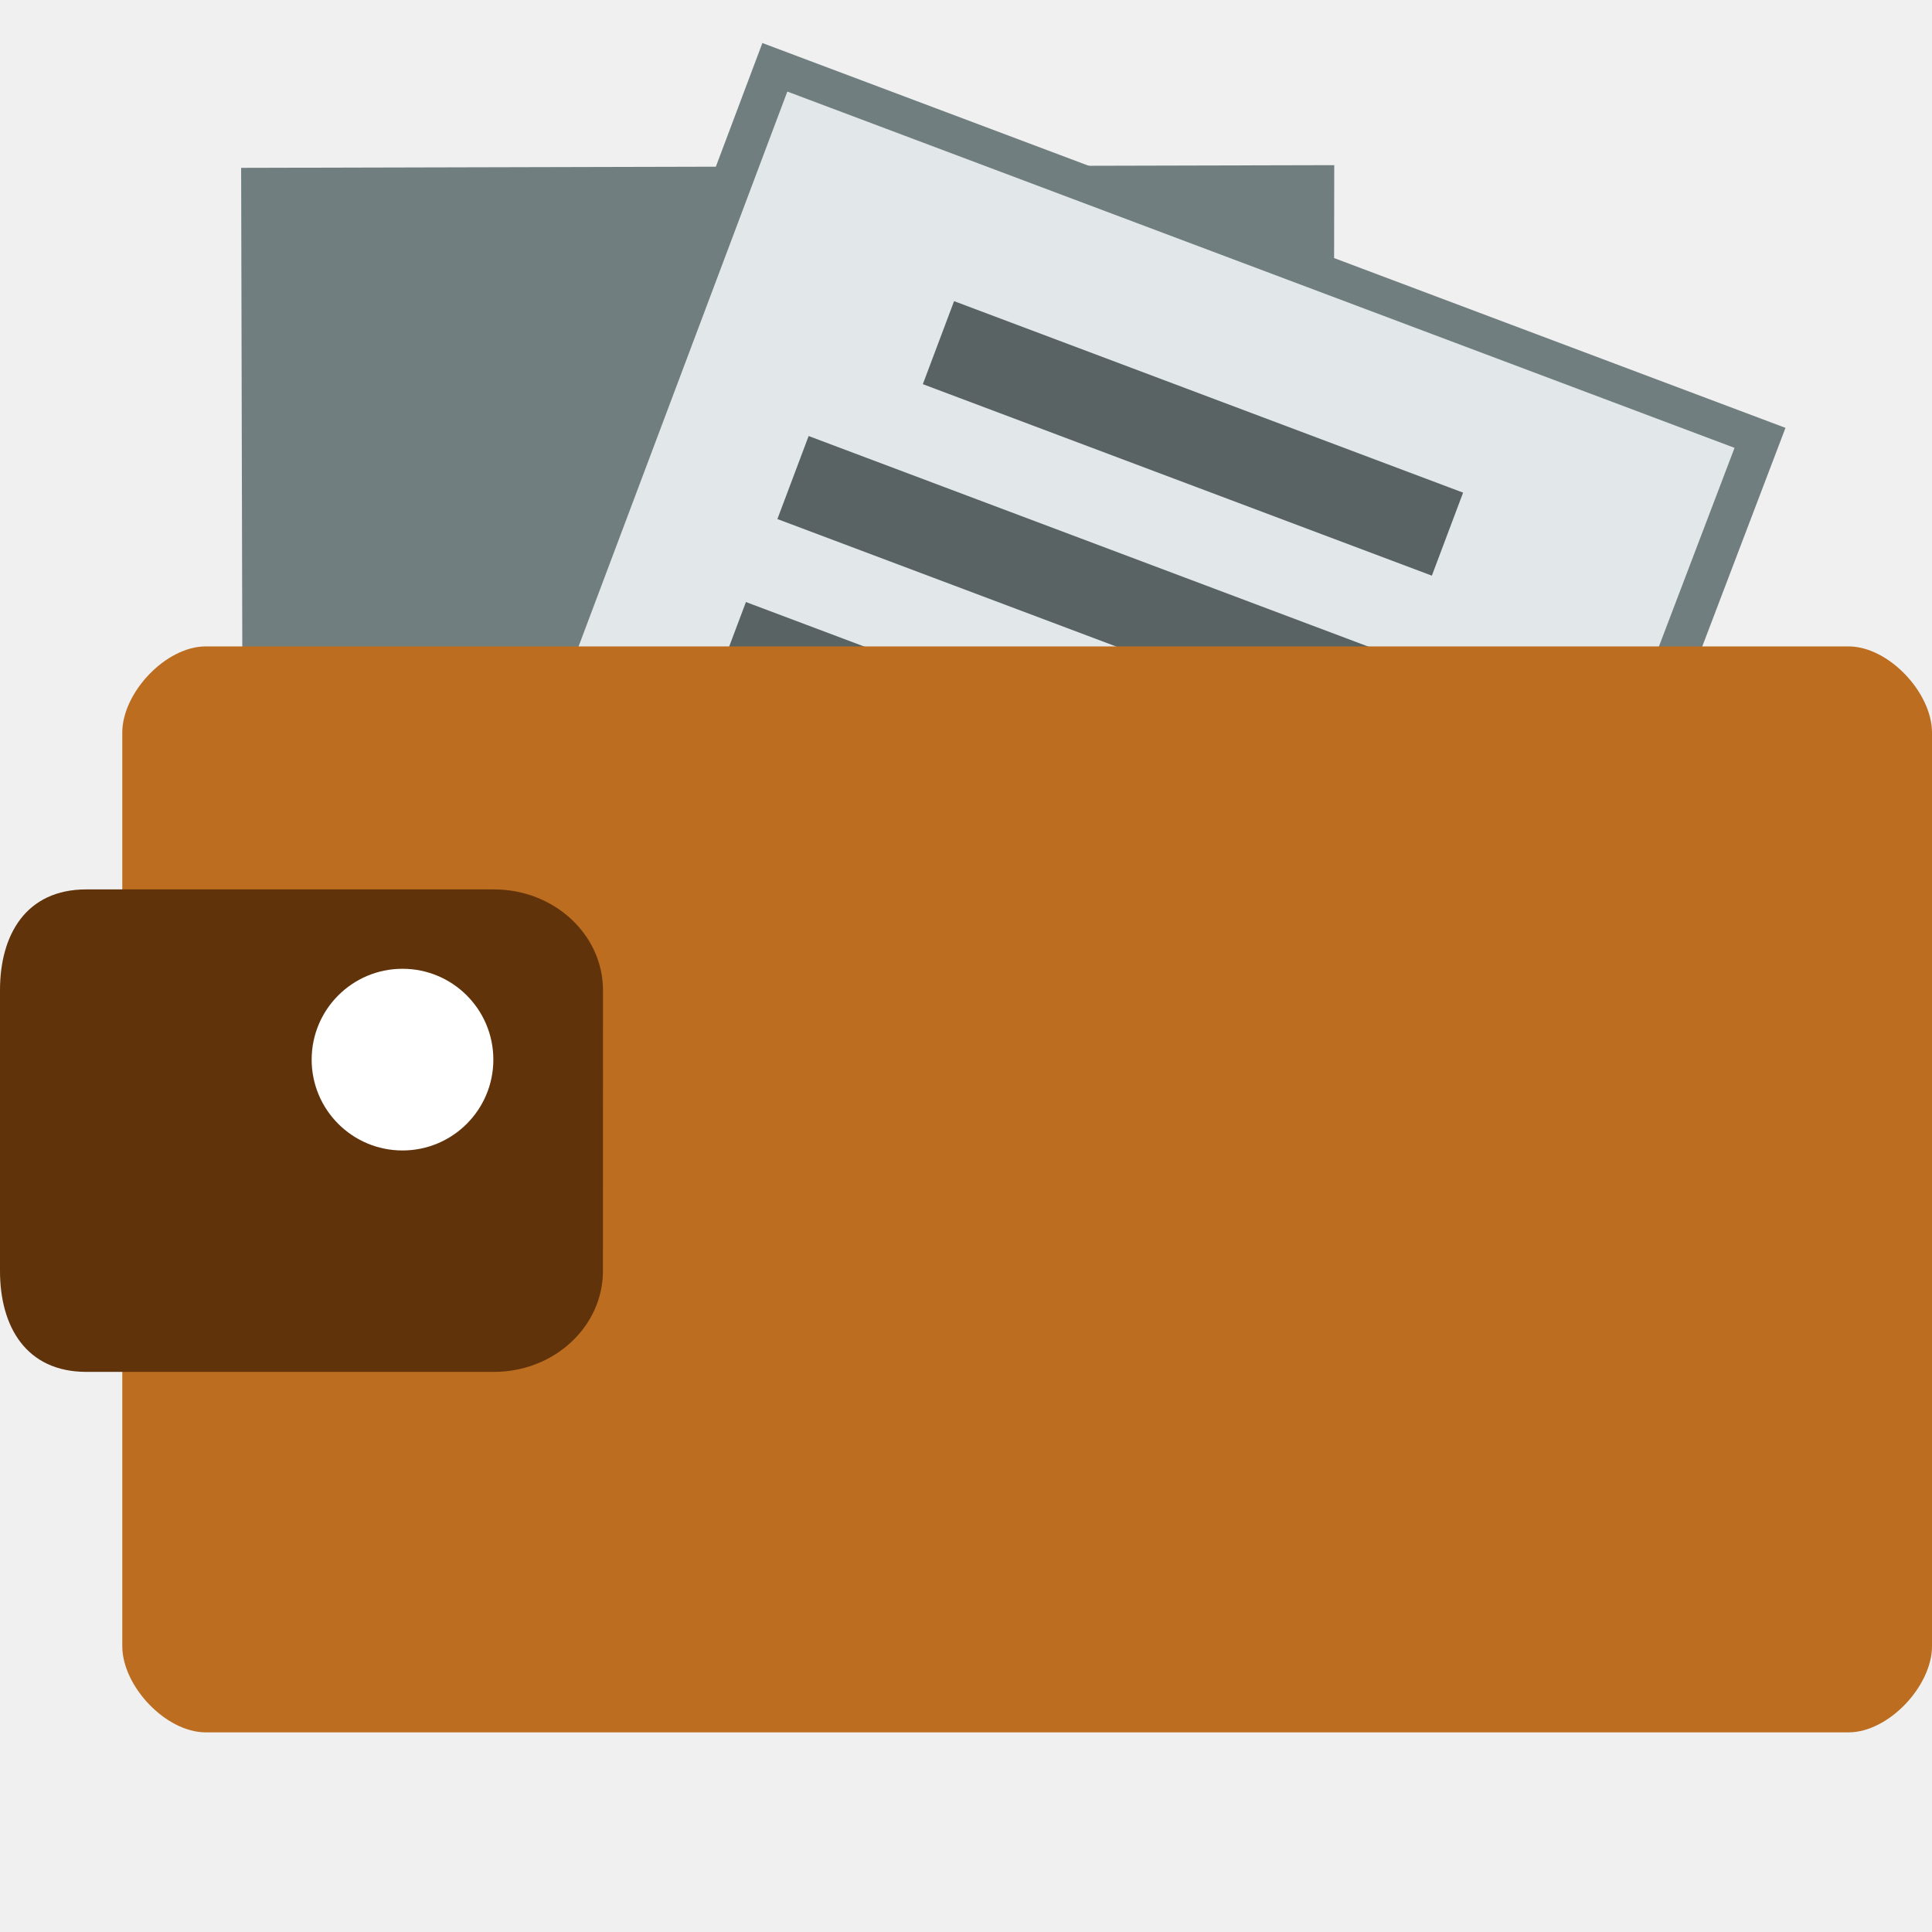
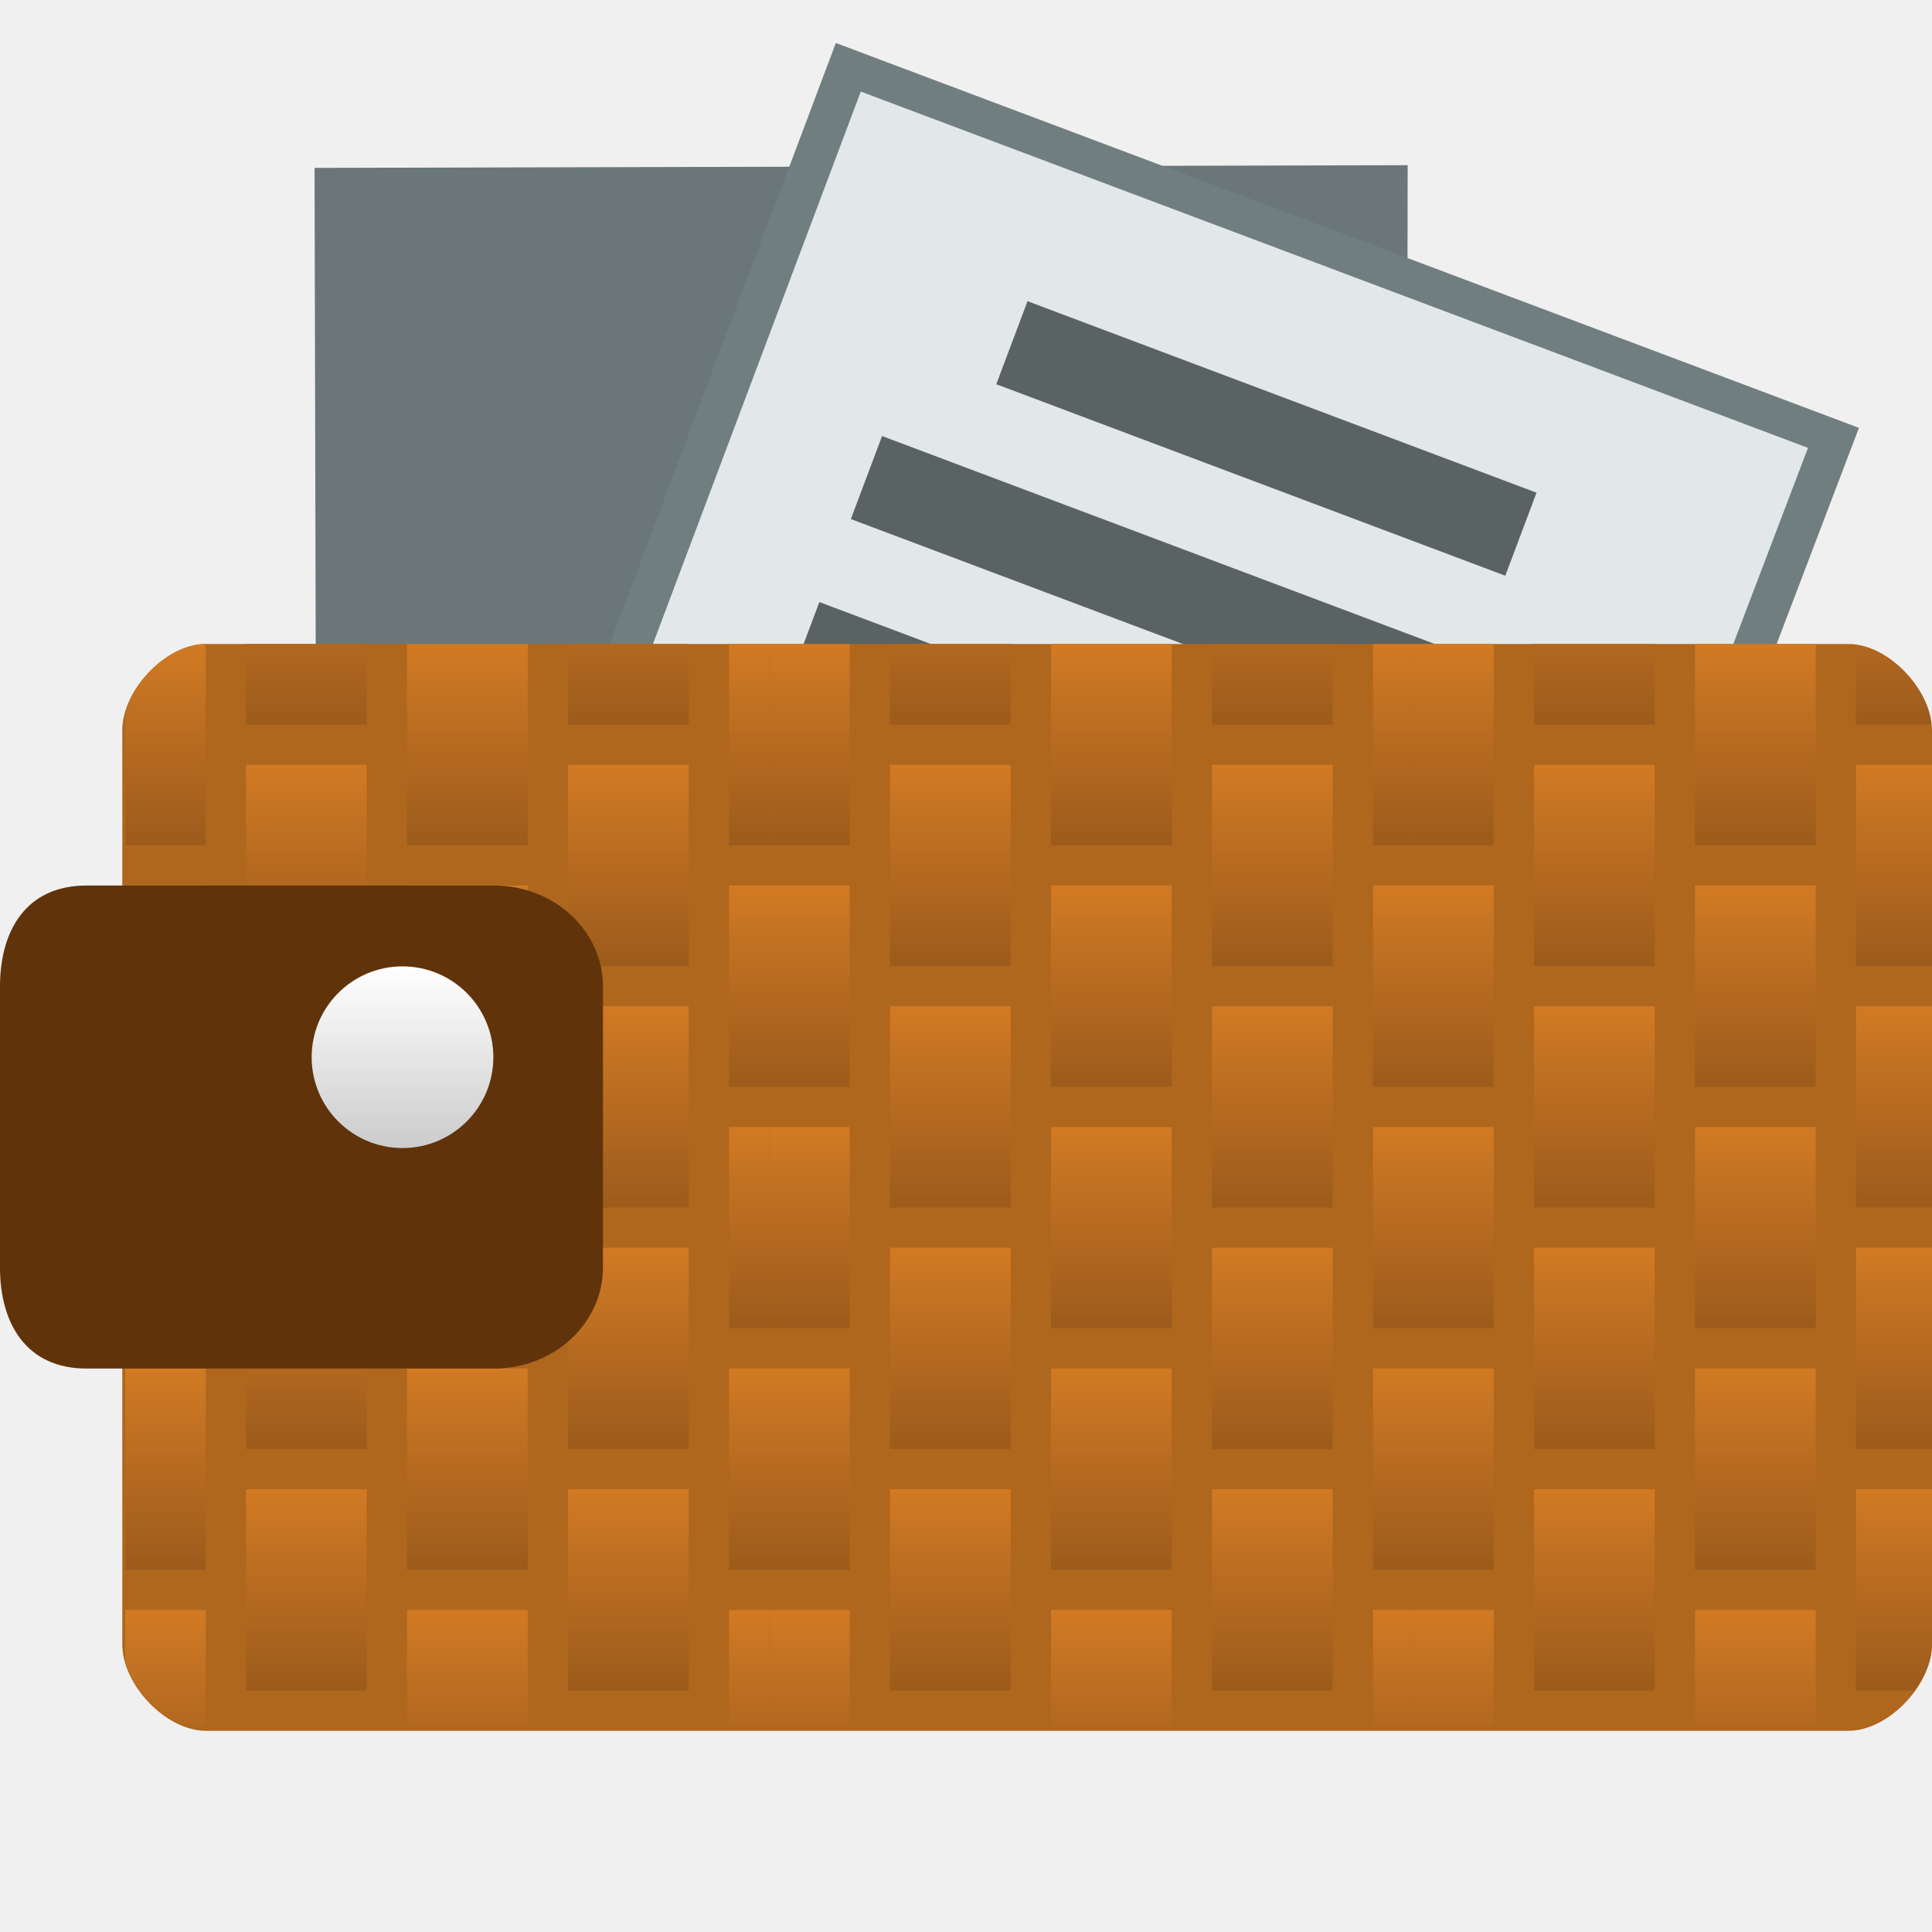
- <svg xmlns="http://www.w3.org/2000/svg" width="48" version="1.0" viewBox="0 0 48 48" height="48">
-   <g style="fill:#717e7f">
-     <path d="m 33.149,4.103 -27.158,.067 .069,28.63 27.044,-.065 Z " />
-     <path d="M 44.36,10.63 18.941,1.069 8.86,27.865 34.172,37.388 Z" />
+ <svg xmlns="http://www.w3.org/2000/svg" xmlns:xlink="http://www.w3.org/1999/xlink" width="48" version="1.0" viewBox="0 0 48 48" height="48">
+   <defs>
+     <linearGradient gradientTransform="translate(-16.8879,22)" xlink:href="#linearGradient4565" id="linearGradient121" y1="20" x1="23" y2="15" gradientUnits="userSpaceOnUse" x2="23" />
+     <linearGradient gradientTransform="translate(7.1121,22)" xlink:href="#linearGradient4565" id="linearGradient110" y1="20" x1="23" y2="15" gradientUnits="userSpaceOnUse" x2="23" />
+     <linearGradient gradientTransform="translate(15.1121,-2)" xlink:href="#linearGradient4565" id="linearGradient210" y1="20" x1="23" y2="15" gradientUnits="userSpaceOnUse" x2="23" />
+     <linearGradient gradientTransform="translate(3.1121,25)" xlink:href="#linearGradient4565" id="linearGradient112" y1="20" x1="23" y2="15" gradientUnits="userSpaceOnUse" x2="23" />
+     <linearGradient gradientTransform="translate(-12.8879,25)" xlink:href="#linearGradient4565" id="linearGradient125" y1="20" x1="23" y2="15" gradientUnits="userSpaceOnUse" x2="23" />
+     <linearGradient gradientTransform="translate(-20.8879,25)" xlink:href="#linearGradient4565" id="linearGradient115" y1="20" x1="23" y2="15" gradientUnits="userSpaceOnUse" x2="23" />
+     <linearGradient gradientTransform="translate(19.1121,1)" xlink:href="#linearGradient4565" id="linearGradient214" y1="20" x1="23" y2="15" gradientUnits="userSpaceOnUse" x2="23" />
+     <linearGradient gradientTransform="translate(-8.8879,22)" xlink:href="#linearGradient4565" id="linearGradient123" y1="20" x1="23" y2="15" gradientUnits="userSpaceOnUse" x2="23" />
+     <linearGradient gradientTransform="translate(-0.8879,22)" xlink:href="#linearGradient4565" id="linearGradient108" y1="20" x1="23" y2="15" gradientUnits="userSpaceOnUse" x2="23" />
+     <linearGradient gradientTransform="translate(11.1121,25)" xlink:href="#linearGradient4565" id="linearGradient105" y1="20" x1="23" y2="15" gradientUnits="userSpaceOnUse" x2="23" />
+     <linearGradient gradientTransform="translate(-8.8879,16)" xlink:href="#linearGradient4565" id="linearGradient72" y1="20" x1="23" y2="15" gradientUnits="userSpaceOnUse" x2="23" />
+     <linearGradient gradientTransform="translate(23.1121,16)" xlink:href="#linearGradient4565" id="linearGradient198" y1="20" x1="23" y2="15" gradientUnits="userSpaceOnUse" x2="23" />
+     <linearGradient gradientTransform="translate(-16.8879,10)" xlink:href="#linearGradient4565" id="linearGradient71" y1="20" x1="23" y2="15" gradientUnits="userSpaceOnUse" x2="23" />
+     <linearGradient gradientTransform="translate(-16.8879,16)" xlink:href="#linearGradient4565" id="linearGradient70" y1="20" x1="23" y2="15" gradientUnits="userSpaceOnUse" x2="23" />
+     <linearGradient gradientTransform="translate(-4.8879,13)" xlink:href="#linearGradient4565" id="linearGradient68" y1="20" x1="23" y2="15" gradientUnits="userSpaceOnUse" x2="23" />
+     <linearGradient gradientTransform="translate(-8.8879,10)" xlink:href="#linearGradient4565" id="linearGradient73" y1="20" x1="23" y2="15" gradientUnits="userSpaceOnUse" x2="23" />
+     <linearGradient gradientTransform="translate(-4.8879,25)" xlink:href="#linearGradient4565" id="linearGradient118" y1="20" x1="23" y2="15" gradientUnits="userSpaceOnUse" x2="23" />
+     <linearGradient gradientTransform="translate(23.1121,4)" xlink:href="#linearGradient4565" id="linearGradient211" y1="20" x1="23" y2="15" gradientUnits="userSpaceOnUse" x2="23" />
+     <linearGradient gradientTransform="translate(11.1121,1)" xlink:href="#linearGradient4565" id="linearGradient204" y1="20" x1="23" y2="15" gradientUnits="userSpaceOnUse" x2="23" />
+     <linearGradient gradientTransform="translate(-4.8879,25)" xlink:href="#linearGradient4565" id="linearGradient102" y1="20" x1="23" y2="15" gradientUnits="userSpaceOnUse" x2="23" />
+     <linearGradient gradientTransform="translate(-12.8879,13)" xlink:href="#linearGradient4565" id="linearGradient75" y1="20" x1="23" y2="15" gradientUnits="userSpaceOnUse" x2="23" />
+     <linearGradient gradientTransform="translate(11.1121,25)" xlink:href="#linearGradient4565" id="linearGradient178" y1="20" x1="23" y2="15" gradientUnits="userSpaceOnUse" x2="23" />
+     <linearGradient gradientTransform="translate(15.1121,4)" xlink:href="#linearGradient4565" id="linearGradient209" y1="20" x1="23" y2="15" gradientUnits="userSpaceOnUse" x2="23" />
+     <linearGradient gradientTransform="translate(15.1121,22)" xlink:href="#linearGradient4565" id="linearGradient184" y1="20" x1="23" y2="15" gradientUnits="userSpaceOnUse" x2="23" />
+     <linearGradient gradientTransform="translate(19.1121,7)" xlink:href="#linearGradient4565" id="linearGradient213" y1="20" x1="23" y2="15" gradientUnits="userSpaceOnUse" x2="23" />
+     <linearGradient gradientTransform="translate(23.1121,-2)" xlink:href="#linearGradient4565" id="linearGradient212" y1="20" x1="23" y2="15" gradientUnits="userSpaceOnUse" x2="23" />
+     <linearGradient gradientTransform="translate(-12.8879,19)" xlink:href="#linearGradient4565" id="linearGradient74" y1="20" x1="23" y2="15" gradientUnits="userSpaceOnUse" x2="23" />
+     <linearGradient gradientTransform="translate(11.1121,13)" xlink:href="#linearGradient4565" id="linearGradient191" y1="20" x1="23" y2="15" gradientUnits="userSpaceOnUse" x2="23" />
+     <linearGradient gradientTransform="translate(15.1121,10)" xlink:href="#linearGradient4565" id="linearGradient197" y1="20" x1="23" y2="15" gradientUnits="userSpaceOnUse" x2="23" />
+     <linearGradient gradientTransform="translate(19.1121,13)" xlink:href="#linearGradient4565" id="linearGradient201" y1="20" x1="23" y2="15" gradientUnits="userSpaceOnUse" x2="23" />
+     <linearGradient gradientTransform="translate(23.1121,22)" xlink:href="#linearGradient4565" id="linearGradient186" y1="20" x1="23" y2="15" gradientUnits="userSpaceOnUse" x2="23" />
+     <linearGradient gradientTransform="translate(15.1121,16)" xlink:href="#linearGradient4565" id="linearGradient196" y1="20" x1="23" y2="15" gradientUnits="userSpaceOnUse" x2="23" />
+     <linearGradient gradientTransform="translate(19.1121,25)" xlink:href="#linearGradient4565" id="linearGradient188" y1="20" x1="23" y2="15" gradientUnits="userSpaceOnUse" x2="23" />
+     <linearGradient gradientTransform="translate(19.1121,19)" xlink:href="#linearGradient4565" id="linearGradient200" y1="20" x1="23" y2="15" gradientUnits="userSpaceOnUse" x2="23" />
+     <linearGradient gradientTransform="translate(23.1121,10)" xlink:href="#linearGradient4565" id="linearGradient199" y1="20" x1="23" y2="15" gradientUnits="userSpaceOnUse" x2="23" />
+     <linearGradient gradientTransform="translate(-8.8879,-2)" xlink:href="#linearGradient4565" id="linearGradient148" y1="20" x1="23" y2="15" gradientUnits="userSpaceOnUse" x2="23" />
+     <linearGradient gradientTransform="translate(-4.8879,19)" xlink:href="#linearGradient4565" id="linearGradient67" y1="20" x1="23" y2="15" gradientUnits="userSpaceOnUse" x2="23" />
+     <linearGradient gradientTransform="translate(3.1121,19)" xlink:href="#linearGradient4565" id="linearGradient61" y1="20" x1="23" y2="15" gradientUnits="userSpaceOnUse" x2="23" />
+     <linearGradient gradientTransform="translate(-8.8879,4)" xlink:href="#linearGradient4565" id="linearGradient147" y1="20" x1="23" y2="15" gradientUnits="userSpaceOnUse" x2="23" />
+     <linearGradient gradientTransform="translate(-12.8879,7)" xlink:href="#linearGradient4565" id="linearGradient149" y1="20" x1="23" y2="15" gradientUnits="userSpaceOnUse" x2="23" />
+     <linearGradient gradientTransform="translate(-12.8879,1)" xlink:href="#linearGradient4565" id="linearGradient150" y1="20" x1="23" y2="15" gradientUnits="userSpaceOnUse" x2="23" />
+     <linearGradient gradientTransform="translate(-20.8879,13)" xlink:href="#linearGradient4565" id="linearGradient65" y1="20" x1="23" y2="15" gradientUnits="userSpaceOnUse" x2="23" />
+     <linearGradient gradientTransform="translate(-4.8879,1)" xlink:href="#linearGradient4565" id="linearGradient15" y1="20" x1="23" y2="15" gradientUnits="userSpaceOnUse" x2="23" />
+     <linearGradient id="linearGradient1">
+       <stop offset="0" style="stop-color:#fff" />
+       <stop offset="1" style="stop-color:#ccc" />
+     </linearGradient>
+     <linearGradient id="linearGradient4565">
+       <stop offset="0" style="stop-color:#9c5b1c" />
+       <stop offset="1" style="stop-color:#d17a24" />
+     </linearGradient>
+     <linearGradient gradientTransform="translate(-16.8879,-2)" xlink:href="#linearGradient4565" id="linearGradient146" y1="20" x1="23" y2="15" gradientUnits="userSpaceOnUse" x2="23" />
+     <linearGradient gradientTransform="translate(-16.8879,4)" xlink:href="#linearGradient4565" id="linearGradient145" y1="20" x1="23" y2="15" gradientUnits="userSpaceOnUse" x2="23" />
+     <linearGradient gradientTransform="translate(-20.8879,7)" xlink:href="#linearGradient4565" id="linearGradient139" y1="20" x1="23" y2="15" gradientUnits="userSpaceOnUse" x2="23" />
+     <linearGradient gradientTransform="translate(-4.8879,7)" xlink:href="#linearGradient4565" id="linearGradient142" y1="20" x1="23" y2="15" gradientUnits="userSpaceOnUse" x2="23" />
+     <linearGradient gradientTransform="translate(0,3.9899)" xlink:href="#linearGradient1" id="linearGradient4" y1="20.018" x1="10" y2="24.533" x2="10" gradientUnits="userSpaceOnUse" />
+     <linearGradient gradientTransform="translate(-20.8879,1)" xlink:href="#linearGradient4565" id="linearGradient140" y1="20" x1="23" y2="15" gradientUnits="userSpaceOnUse" x2="23" />
+     <linearGradient gradientTransform="translate(-4.8879,1)" xlink:href="#linearGradient4565" id="linearGradient143" y1="20" x1="23" y2="15" gradientUnits="userSpaceOnUse" x2="23" />
+     <linearGradient gradientTransform="translate(11.1121,1)" xlink:href="#linearGradient4565" id="linearGradient18" y1="20" x1="23" y2="15" gradientUnits="userSpaceOnUse" x2="23" />
+     <linearGradient gradientTransform="translate(-0.8879,16)" xlink:href="#linearGradient4565" id="linearGradient57" y1="20" x1="23" y2="15" gradientUnits="userSpaceOnUse" x2="23" />
+     <linearGradient gradientTransform="translate(11.1121,7)" xlink:href="#linearGradient4565" id="linearGradient17" y1="20" x1="23" y2="15" gradientUnits="userSpaceOnUse" x2="23" />
+     <linearGradient gradientTransform="translate(-0.8879,10)" xlink:href="#linearGradient4565" id="linearGradient58" y1="20" x1="23" y2="15" gradientUnits="userSpaceOnUse" x2="23" />
+     <linearGradient gradientTransform="translate(7.1121,16)" xlink:href="#linearGradient4565" id="linearGradient59" y1="20" x1="23" y2="15" gradientUnits="userSpaceOnUse" x2="23" />
+     <linearGradient gradientTransform="translate(-20.8879,19)" xlink:href="#linearGradient4565" id="linearGradient64" y1="20" x1="23" y2="15" gradientUnits="userSpaceOnUse" x2="23" />
+     <linearGradient gradientTransform="translate(7.1121,10)" xlink:href="#linearGradient4565" id="linearGradient60" y1="20" x1="23" y2="15" gradientUnits="userSpaceOnUse" x2="23" />
+     <linearGradient gradientTransform="translate(3.1121,13)" xlink:href="#linearGradient4565" id="linearGradient62" y1="20" x1="23" y2="15" gradientUnits="userSpaceOnUse" x2="23" />
+     <linearGradient gradientTransform="translate(11.1121,13)" xlink:href="#linearGradient4565" id="linearGradient55" y1="20" x1="23" y2="15" gradientUnits="userSpaceOnUse" x2="23" />
+     <linearGradient gradientTransform="translate(-0.8879,4)" xlink:href="#linearGradient4565" id="linearGradient20" y1="20" x1="23" y2="15" gradientUnits="userSpaceOnUse" x2="23" />
+     <linearGradient gradientTransform="translate(-0.8879,-2)" xlink:href="#linearGradient4565" id="linearGradient21" y1="20" x1="23" y2="15" gradientUnits="userSpaceOnUse" x2="23" />
+     <linearGradient gradientTransform="translate(11.1121,19)" xlink:href="#linearGradient4565" id="linearGradient54" y1="20" x1="23" y2="15" gradientUnits="userSpaceOnUse" x2="23" />
+     <linearGradient gradientTransform="translate(7.1121,4)" xlink:href="#linearGradient4565" id="linearGradient22" y1="20" x1="23" y2="15" gradientUnits="userSpaceOnUse" x2="23" />
+     <linearGradient gradientTransform="translate(7.1121,-2)" xlink:href="#linearGradient4565" id="linearGradient23" y1="20" x1="23" y2="15" gradientUnits="userSpaceOnUse" x2="23" />
+     <linearGradient gradientTransform="translate(3.1121,7)" xlink:href="#linearGradient4565" id="linearGradient24" y1="20" x1="23" y2="15" gradientUnits="userSpaceOnUse" x2="23" />
+     <linearGradient gradientTransform="translate(3.1121,1)" xlink:href="#linearGradient4565" id="linearGradient25" y1="20" x1="23" y2="15" gradientUnits="userSpaceOnUse" x2="23" />
+     <linearGradient gradientTransform="translate(-4.8879,13)" xlink:href="#linearGradient4565" id="linearGradient52" y1="20" x1="23" y2="15" gradientUnits="userSpaceOnUse" x2="23" />
+   </defs>
+   <path style="fill:#6a7677" d="m 34.973,4.104 -27.158,.067 .069,28.63 27.044,-.065 z " />
+   <path style="fill:#717e7f" d="m 46.185,10.63 -25.419,-9.562 -10.081,26.797 25.312,9.523 z " />
+   <path style="fill:#e2e8ea" d="m 44.919,11.127 -9.54,25.055 -23.433,-8.816 9.44,-25.091 Z " />
+   <g style="fill-rule:evenodd;fill:#5a6364">
+     <rect width="17.893" x="24.326" y="2.423" height="2.204" transform="rotate(20.6169)" />
+     <rect width="13.512" x="26.528" y="-1.985" height="2.204" transform="rotate(20.6169)" />
+     <rect width="17.893" x="24.32" y="6.832" height="2.204" transform="rotate(20.6169)" />
  </g>
-   <path style="fill:#e2e8ea" d="M 43.094,11.127 33.555,36.182 10.121,27.366 19.561,2.275 Z" />
-   <g style="fill:#5a6364;fill-rule:evenodd">
-     <rect width="17.893" x="22.618" y="3.065" height="2.204" transform="rotate(20.6169)" />
-     <rect width="13.512" x="24.82" y="-1.344" height="2.204" transform="rotate(20.6169)" />
-     <rect width="17.893" x="22.612" y="7.474" height="2.204" transform="rotate(20.6169)" />
+   <path style="fill:#af661d" d="m 5.112,16 c -0.994,0 -2.074,1.148 -2.074,2.142 v 22.716 c 0,0.994 1.08,2.143 2.074,2.143 h 40.814 c 0.994,0 2.074,-1.149 2.074,-2.143 v -22.716 c 0,-0.994 -1.08,-2.142 -2.074,-2.142 z " />
+   <g style="fill-rule:evenodd">
+     <path style="fill:url(#linearGradient139)" d="m 3.111,22 v 5 h 2 v -5 z" />
+     <path style="fill:url(#linearGradient140)" d="m 5.111,16 c -0.847,0 -1.749,0.834 -2,1.695 v 3.305 h 2 v -5 z " />
+     <path style="fill:url(#linearGradient142)" d="m 18.111,22 v 5 h 3 v -5 z" />
+     <path style="fill:url(#linearGradient143)" d="m 18.112,16 v 5 h 1 v -5 z" />
+     <path style="fill:url(#linearGradient145)" d="m 6.112,19 h 3 v 5 h -3 z" />
+     <path style="fill:url(#linearGradient146)" d="m 6.111,16 v 2 h 3 v -2 h -3 z " />
+     <path style="fill:url(#linearGradient147)" d="m 14.112,19 h 3 v 5 h -3 z" />
+     <path style="fill:url(#linearGradient148)" d="m 14.111,16 v 2 h 3 v -2 h -3 z " />
+     <path style="fill:url(#linearGradient149)" d="m 10.111,22 v 5 h 3 v -5 z" />
+     <path style="fill:url(#linearGradient150)" d="m 10.112,16 h 3 v 5 h -3 z" />
+     <path style="fill:url(#linearGradient15)" d="m 19.112,16 v 5 h 2 v -5 z" />
+     <path style="fill:url(#linearGradient17)" d="m 34.111,22 v 5 h 3 v -5 z" />
+     <path style="fill:url(#linearGradient18)" d="m 34.112,16 v 5 h 1 v -5 z" />
+     <path style="fill:url(#linearGradient20)" d="m 22.112,19 h 3 v 5 h -3 z" />
+     <path style="fill:url(#linearGradient21)" d="m 22.111,16 v 2 h 3 v -2 h -3 z " />
+     <path style="fill:url(#linearGradient22)" d="m 30.112,19 h 3 v 5 h -3 z" />
+     <path style="fill:url(#linearGradient23)" d="m 30.111,16 v 2 h 3 v -2 h -3 z " />
+     <path style="fill:url(#linearGradient24)" d="m 26.111,22 v 5 h 3 v -5 z" />
+     <path style="fill:url(#linearGradient25)" d="m 26.112,16 h 3 v 5 h -3 z" />
+     <path style="fill:url(#linearGradient64)" d="m 3.111,34 v 5 h 2 v -5 z" />
+     <path style="fill:url(#linearGradient65)" d="m 3.112,28 v 5 h 2 v -5 z" />
+     <path style="fill:url(#linearGradient67)" d="m 18.111,34 v 5 h 3 v -5 z" />
+     <path style="fill:url(#linearGradient68)" d="m 18.112,28 v 5 h 1 v -5 z" />
+     <path style="fill:url(#linearGradient70)" d="m 6.112,31 h 3 v 5 h -3 z" />
+     <path style="fill:url(#linearGradient71)" d="m 6.112,25 h 3 v 5 h -3 z" />
+     <path style="fill:url(#linearGradient72)" d="m 14.112,31 h 3 v 5 h -3 z" />
+     <path style="fill:url(#linearGradient73)" d="m 14.112,25 h 3 v 5 h -3 z" />
+     <path style="fill:url(#linearGradient74)" d="m 10.111,34 v 5 h 3 v -5 z" />
+     <path style="fill:url(#linearGradient75)" d="m 10.112,28 h 3 v 5 h -3 z" />
+     <path style="fill:url(#linearGradient52)" d="m 19.112,28 v 5 h 2 v -5 z" />
+     <path style="fill:url(#linearGradient54)" d="m 34.111,34 v 5 h 3 v -5 z" />
+     <path style="fill:url(#linearGradient55)" d="m 34.112,28 v 5 h 1 v -5 z" />
+     <path style="fill:url(#linearGradient57)" d="m 22.112,31 h 3 v 5 h -3 z" />
+     <path style="fill:url(#linearGradient58)" d="m 22.112,25 h 3 v 5 h -3 z" />
+     <path style="fill:url(#linearGradient59)" d="m 30.112,31 h 3 v 5 h -3 z" />
+     <path style="fill:url(#linearGradient60)" d="m 30.112,25 h 3 v 5 h -3 z" />
+     <path style="fill:url(#linearGradient61)" d="m 26.111,34 v 5 h 3 v -5 z" />
+     <path style="fill:url(#linearGradient62)" d="m 26.112,28 h 3 v 5 h -3 z" />
+     <path style="fill:url(#linearGradient115)" d="m 3.111,40 v 1.285 c 0.207,0.711 0.858,1.395 1.557,1.615 H 5.111 V 40 h -2 z" />
+     <path style="fill:url(#linearGradient118)" d="m 18.112,40 v 2.9 h 1 V 40 Z" />
+     <path style="fill:url(#linearGradient121)" d="m 6.112,37 h 3 v 5 h -3 z" />
+     <path style="fill:url(#linearGradient123)" d="m 14.112,37 h 3 v 5 h -3 z" />
+     <path style="fill:url(#linearGradient125)" d="m 10.112,40 h 3 v 2.9 h -3 z" />
+     <path style="fill:url(#linearGradient102)" d="m 19.112,40 v 2.9 h 2 V 40 Z" />
+     <path style="fill:url(#linearGradient105)" d="m 34.112,40 v 2.9 h 1 V 40 Z" />
+     <path style="fill:url(#linearGradient108)" d="m 22.112,37 h 3 v 5 h -3 z" />
+     <path style="fill:url(#linearGradient110)" d="m 30.112,37 h 3 v 5 h -3 z" />
+     <path style="fill:url(#linearGradient112)" d="m 26.112,40 h 3 v 2.9 h -3 z" />
+     <path style="fill:url(#linearGradient204)" d="m 35.112,16 v 5 h 2 v -5 z" />
+     <path style="fill:url(#linearGradient209)" d="m 38.112,19 h 3 v 5 h -3 z" />
+     <path style="fill:url(#linearGradient210)" d="m 38.111,16 v 2 h 3 v -2 h -3 z " />
+     <path style="fill:url(#linearGradient211)" d="M 46.112,19 H 48 v 5 h -1.888 z" />
+     <path style="fill:url(#linearGradient212)" d="m 46.111,16.025 v 1.975 h 1.871 c -0.089,-0.896 -0.98,-1.852 -1.871,-1.975 z " />
+     <path style="fill:url(#linearGradient213)" d="m 42.111,22 v 5 h 3 v -5 z" />
+     <path style="fill:url(#linearGradient214)" d="m 42.112,16 h 3 v 5 h -3 z" />
+     <path style="fill:url(#linearGradient191)" d="m 35.112,28 v 5 h 2 v -5 z" />
+     <path style="fill:url(#linearGradient196)" d="m 38.112,31 h 3 v 5 h -3 z" />
+     <path style="fill:url(#linearGradient197)" d="m 38.112,25 h 3 v 5 h -3 z" />
+     <path style="fill:url(#linearGradient198)" d="M 46.112,31 H 48 v 5 h -1.888 z" />
+     <path style="fill:url(#linearGradient199)" d="M 46.112,25 H 48 v 5 h -1.888 z" />
+     <path style="fill:url(#linearGradient200)" d="m 42.111,34 v 5 h 3 v -5 z" />
+     <path style="fill:url(#linearGradient201)" d="m 42.112,28 h 3 v 5 h -3 z" />
+     <path style="fill:url(#linearGradient178)" d="m 35.112,40 v 2.9 h 2 V 40 Z" />
+     <path style="fill:url(#linearGradient184)" d="m 38.112,37 h 3 v 5 h -3 z" />
+     <path style="fill:url(#linearGradient186)" d="m 46.111,37 v 5 h 1.455 c 0.263,-0.36 0.434,-0.773 0.434,-1.164 V 37 h -1.889 z" />
+     <path style="fill:url(#linearGradient188)" d="m 42.112,40 h 3 v 2.9 h -3 z" />
  </g>
-   <path style="fill:#bc6d20" d="m 5.112,16.06 c -0.994,0 -2.074,1.148 -2.074,2.142 v 22.695 c 0,0.994 1.08,2.143 2.074,2.143 H 45.926 c 0.994,0 2.074,-1.149 2.074,-2.143 v -22.695 c 0,-0.994 -1.08,-2.142 -2.074,-2.142 z" />
-   <path style="fill:#60330a" d="m 14.98,31.575 c 0,1.385 -1.213,2.509 -2.709,2.509 H 2.145 C 0.648,34.083 0,32.96 0,31.575 v -6.971 c 0,-1.385 0.648,-2.507 2.145,-2.507 h 10.127 c 1.496,0 2.709,1.123 2.709,2.507 z" />
-   <circle cx="10" cy="26.326" style="fill:#fff" r="2.257" />
+   <path style="fill:#60330a" d="m 14.98,31.492 c 0,1.385 -1.213,2.509 -2.709,2.509 H 2.145 C 0.648,34 0,32.877 0,31.492 v -6.984 c 0,-1.385 0.648,-2.507 2.145,-2.507 h 10.127 c 1.496,0 2.709,1.123 2.709,2.507 z" />
+   <circle cx="10" cy="26.266" style="fill:url(#linearGradient4)" r="2.257" />
</svg>
